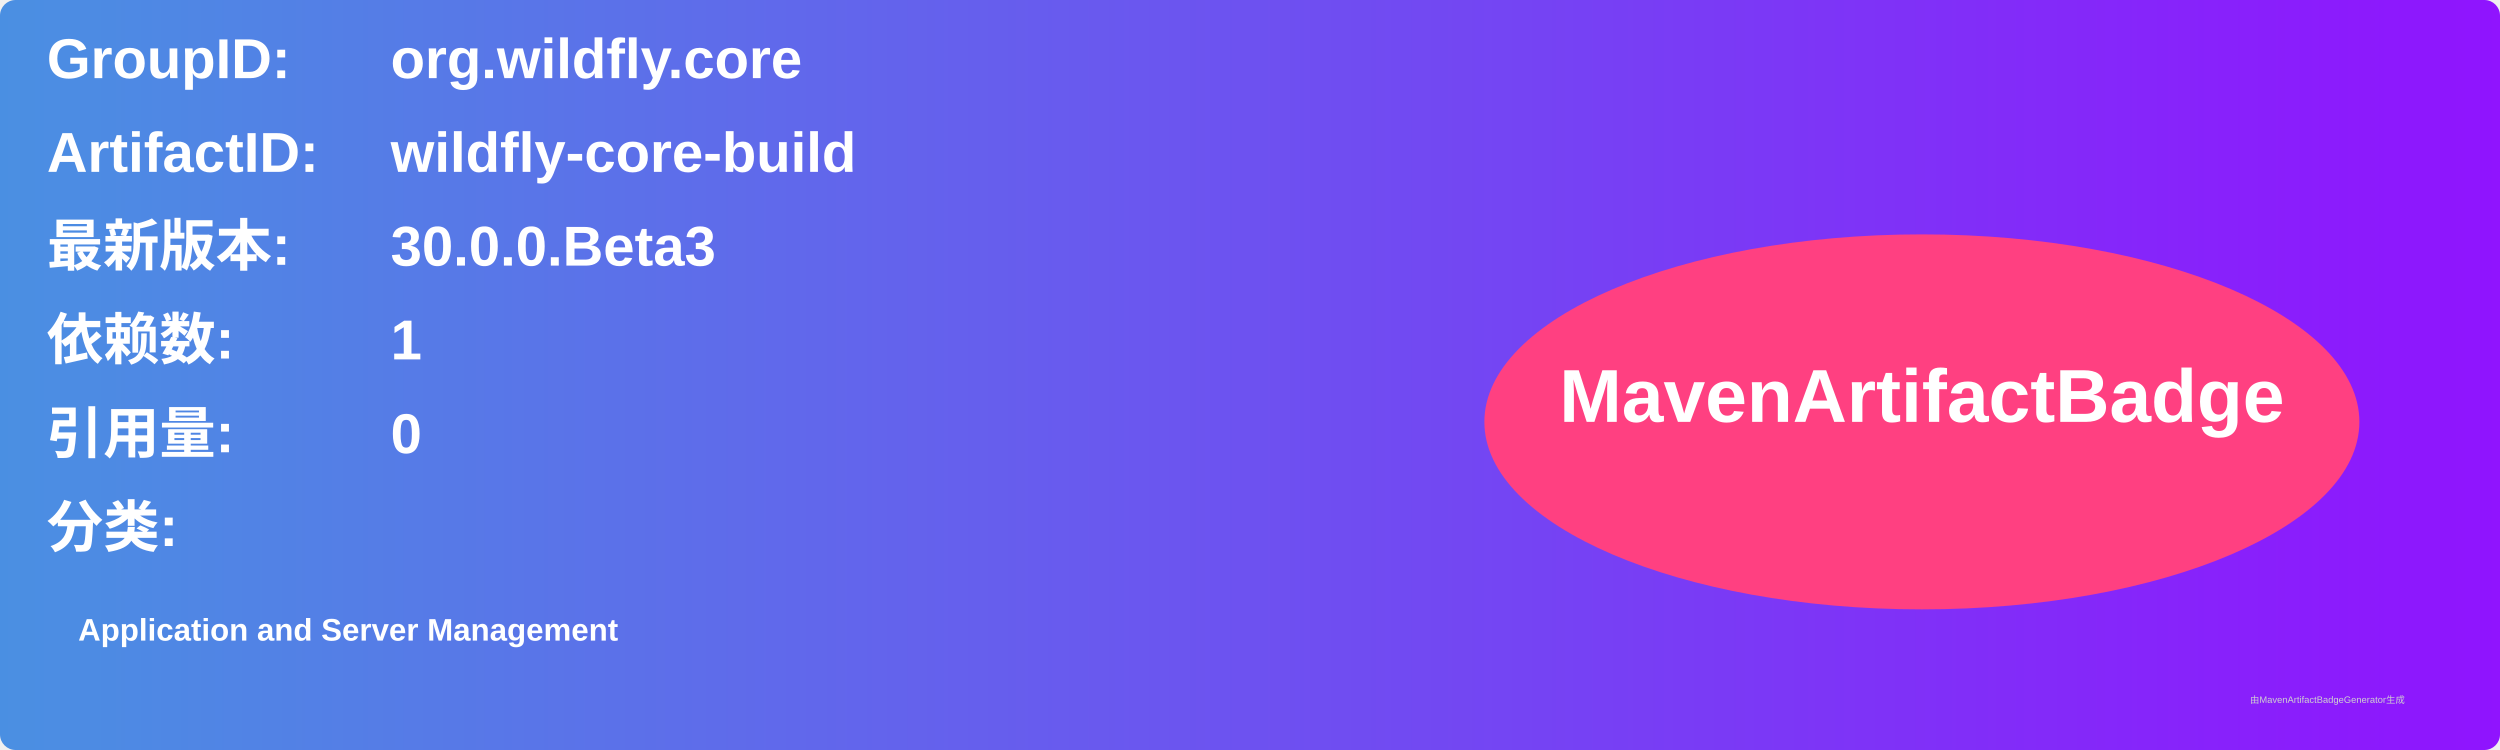
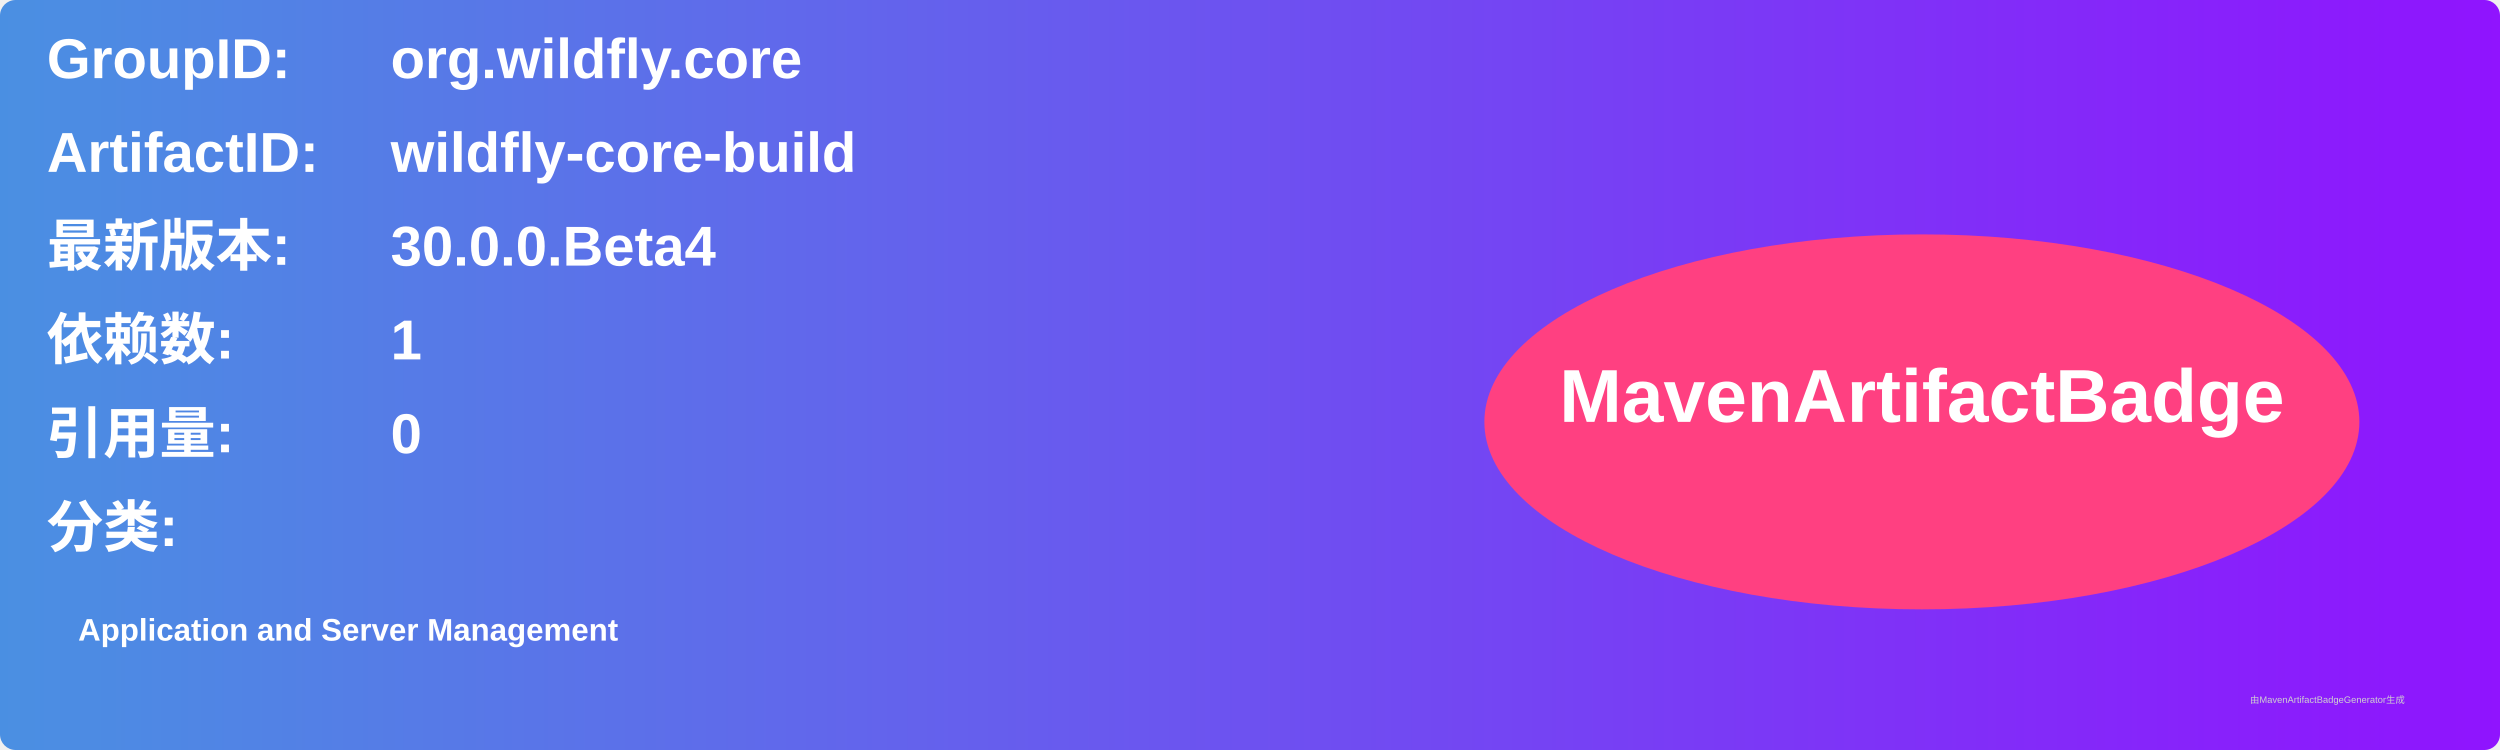
<svg xmlns="http://www.w3.org/2000/svg" width="800" height="240" viewBox="0 0 800 240">
  <linearGradient id="grad" x1="0%" y1="0%" x2="100%" y2="0%">
    <stop offset="0%" stop-color="#4a90e2" />
    <stop offset="100%" stop-color="#9013fe" />
  </linearGradient>
  <rect width="100%" height="100%" rx="5" ry="5" fill="url(#grad)" />
  <g transform="translate(15, 15)">
    <text x="0" y="10" font-family="Arial" font-size="18" fill="white" font-weight="bold" width="260">GroupID:</text>
    <text x="110" y="10" font-family="Arial" font-size="18" fill="white" font-weight="bold" width="460">org.wildfly.core</text>
    <text x="0" y="40" font-family="Arial" font-size="18" fill="white" font-weight="bold" width="260">ArtifactID:</text>
    <text x="110" y="40" font-family="Arial" font-size="18" fill="white" font-weight="bold" width="460">wildfly-core-build</text>
    <text x="0" y="70" font-family="Arial" font-size="18" fill="white" font-weight="bold">最新版本:</text>
    <text x="110" y="70" font-family="Arial" font-size="18" fill="white" font-weight="bold">
-       <tspan font-weight="bold">30.0.0.Beta3</tspan>
+       <tspan font-weight="bold">30.0.0.Beta4</tspan>
    </text>
    <text x="0" y="100" font-family="Arial" font-size="18" fill="white" font-weight="bold">依赖数: </text>
    <text x="110" y="100" font-family="Arial" font-size="18" fill="white">
      <tspan font-weight="bold">1</tspan>
    </text>
    <text x="0" y="130" font-family="Arial" font-size="18" fill="white" font-weight="bold">引用量: </text>
    <text x="110" y="130" font-family="Arial" font-size="18" fill="white">
      <tspan font-weight="bold">0</tspan>
    </text>
    <text x="0" y="160" font-family="Arial" font-size="18" fill="white" font-weight="bold">分类:</text>
    <text x="10" y="190" font-family="Arial" font-size="10" fill="white">
      <tspan font-weight="bold">Application and Server Management</tspan>
    </text>
    <ellipse cx="600" cy="120" rx="140" ry="60" fill="#ff4081" />
    <text x="600" y="120" text-anchor="middle" font-family="Arial" font-size="24" fill="white" font-weight="bold">MavenArtifactBadge</text>
  </g>
  <text x="720" y="225" font-family="Arial" font-size="3" fill="#d0d0d0">由MavenArtifactBadgeGenerator生成</text>
</svg>
